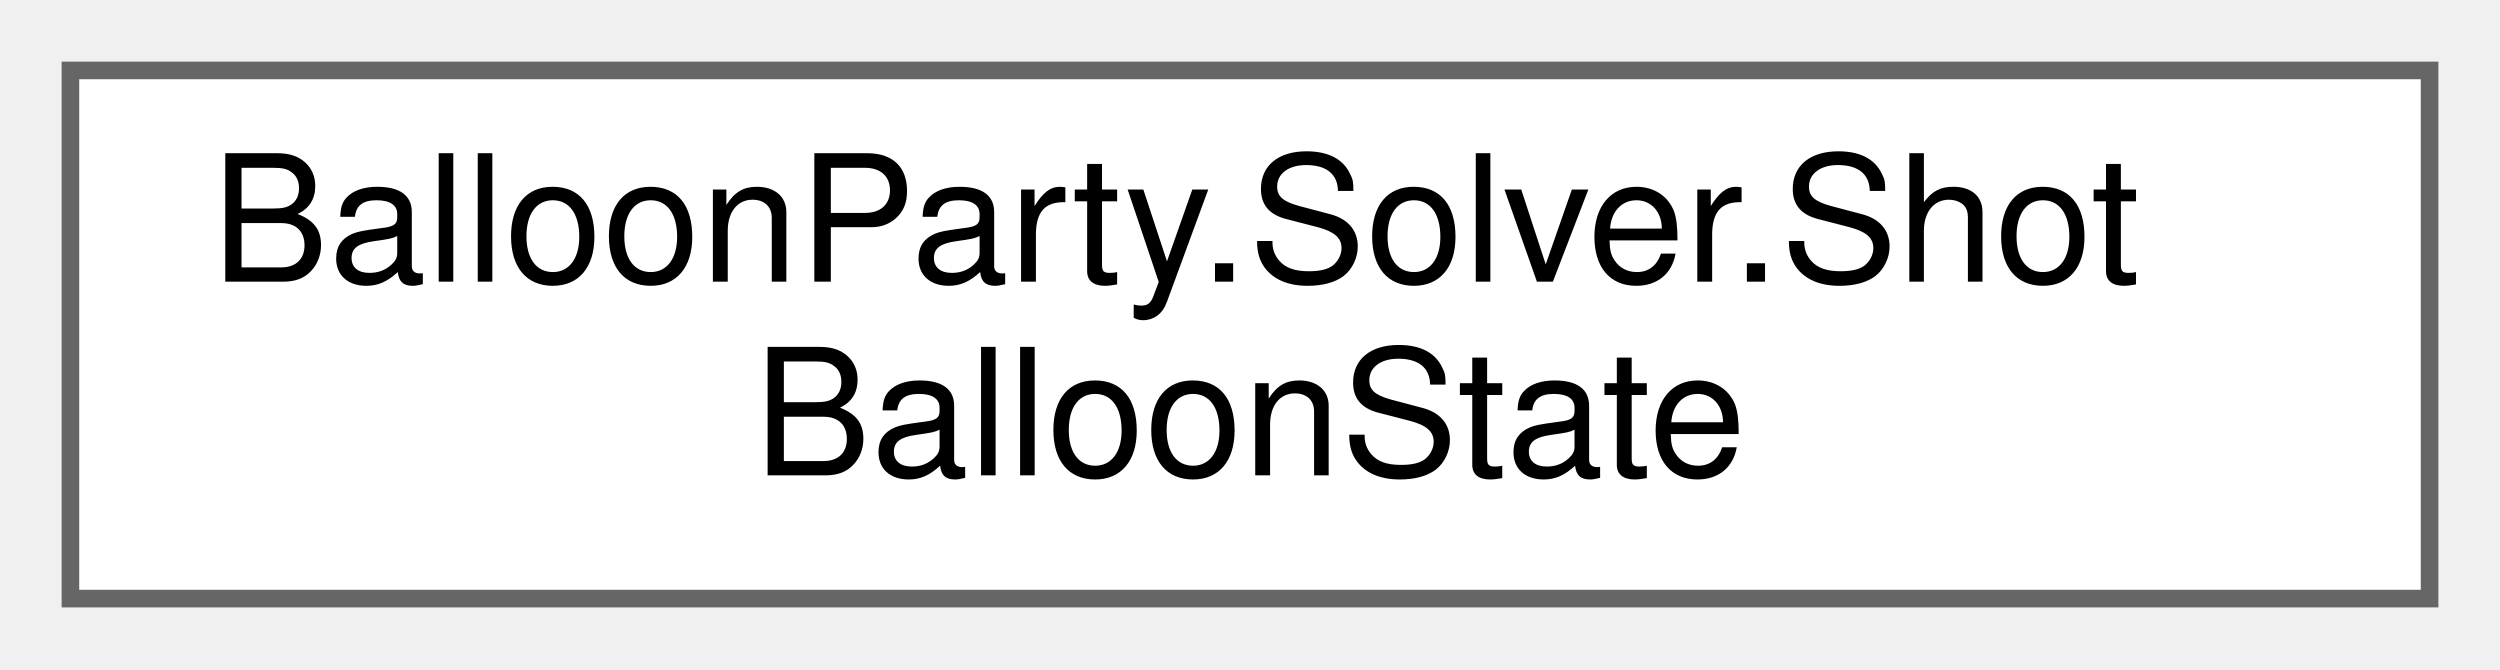
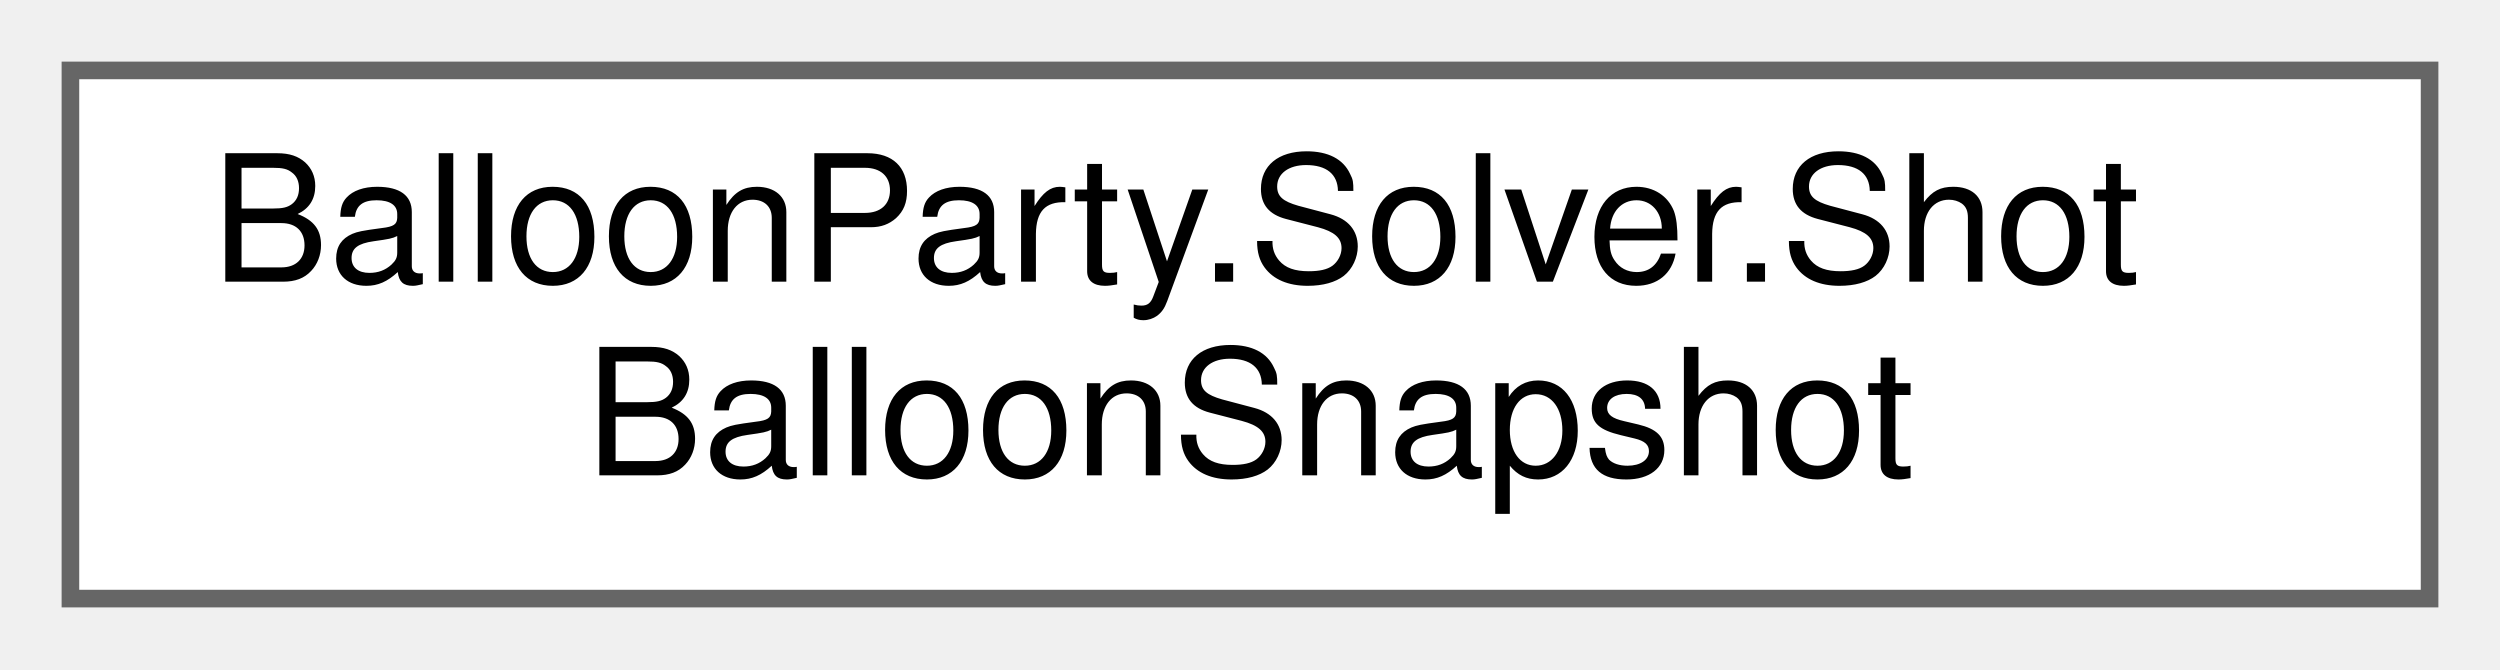
<svg xmlns="http://www.w3.org/2000/svg" xmlns:xlink="http://www.w3.org/1999/xlink" width="142pt" height="38pt" viewBox="0.00 0.00 142.00 38.00">
  <g id="graph0" class="graph" transform="scale(1 1) rotate(0) translate(4 34)">
    <g id="Node000000" class="node">
      <g id="a_Node000000">
-         <a xlink:href="structBalloonParty_1_1Solver_1_1ShotBalloonState.html" target="_top" xlink:title="Mutable per-simulation copy of a ShotBalloonSnapshot — HitsRemaining decrements on a deflect; a poppe...">
+         <a xlink:href="structBalloonParty_1_1Solver_1_1ShotBalloonSnapshot.html" target="_top" xlink:title="One board actor as the solver sees it — enough to reproduce pop/deflect/score rules without a live IB...">
          <polygon fill="white" stroke="#666666" points="134,-30 0,-30 0,0 134,0 134,-30" />
          <text text-anchor="start" x="8" y="-18" font-family="Helvetica,sans-Serif" font-size="10.00">BalloonParty.Solver.Shot</text>
-           <text text-anchor="middle" x="67" y="-7" font-family="Helvetica,sans-Serif" font-size="10.00">BalloonState</text>
+           <text text-anchor="middle" x="67" y="-7" font-family="Helvetica,sans-Serif" font-size="10.00">BalloonSnapshot</text>
        </a>
      </g>
    </g>
  </g>
</svg>
